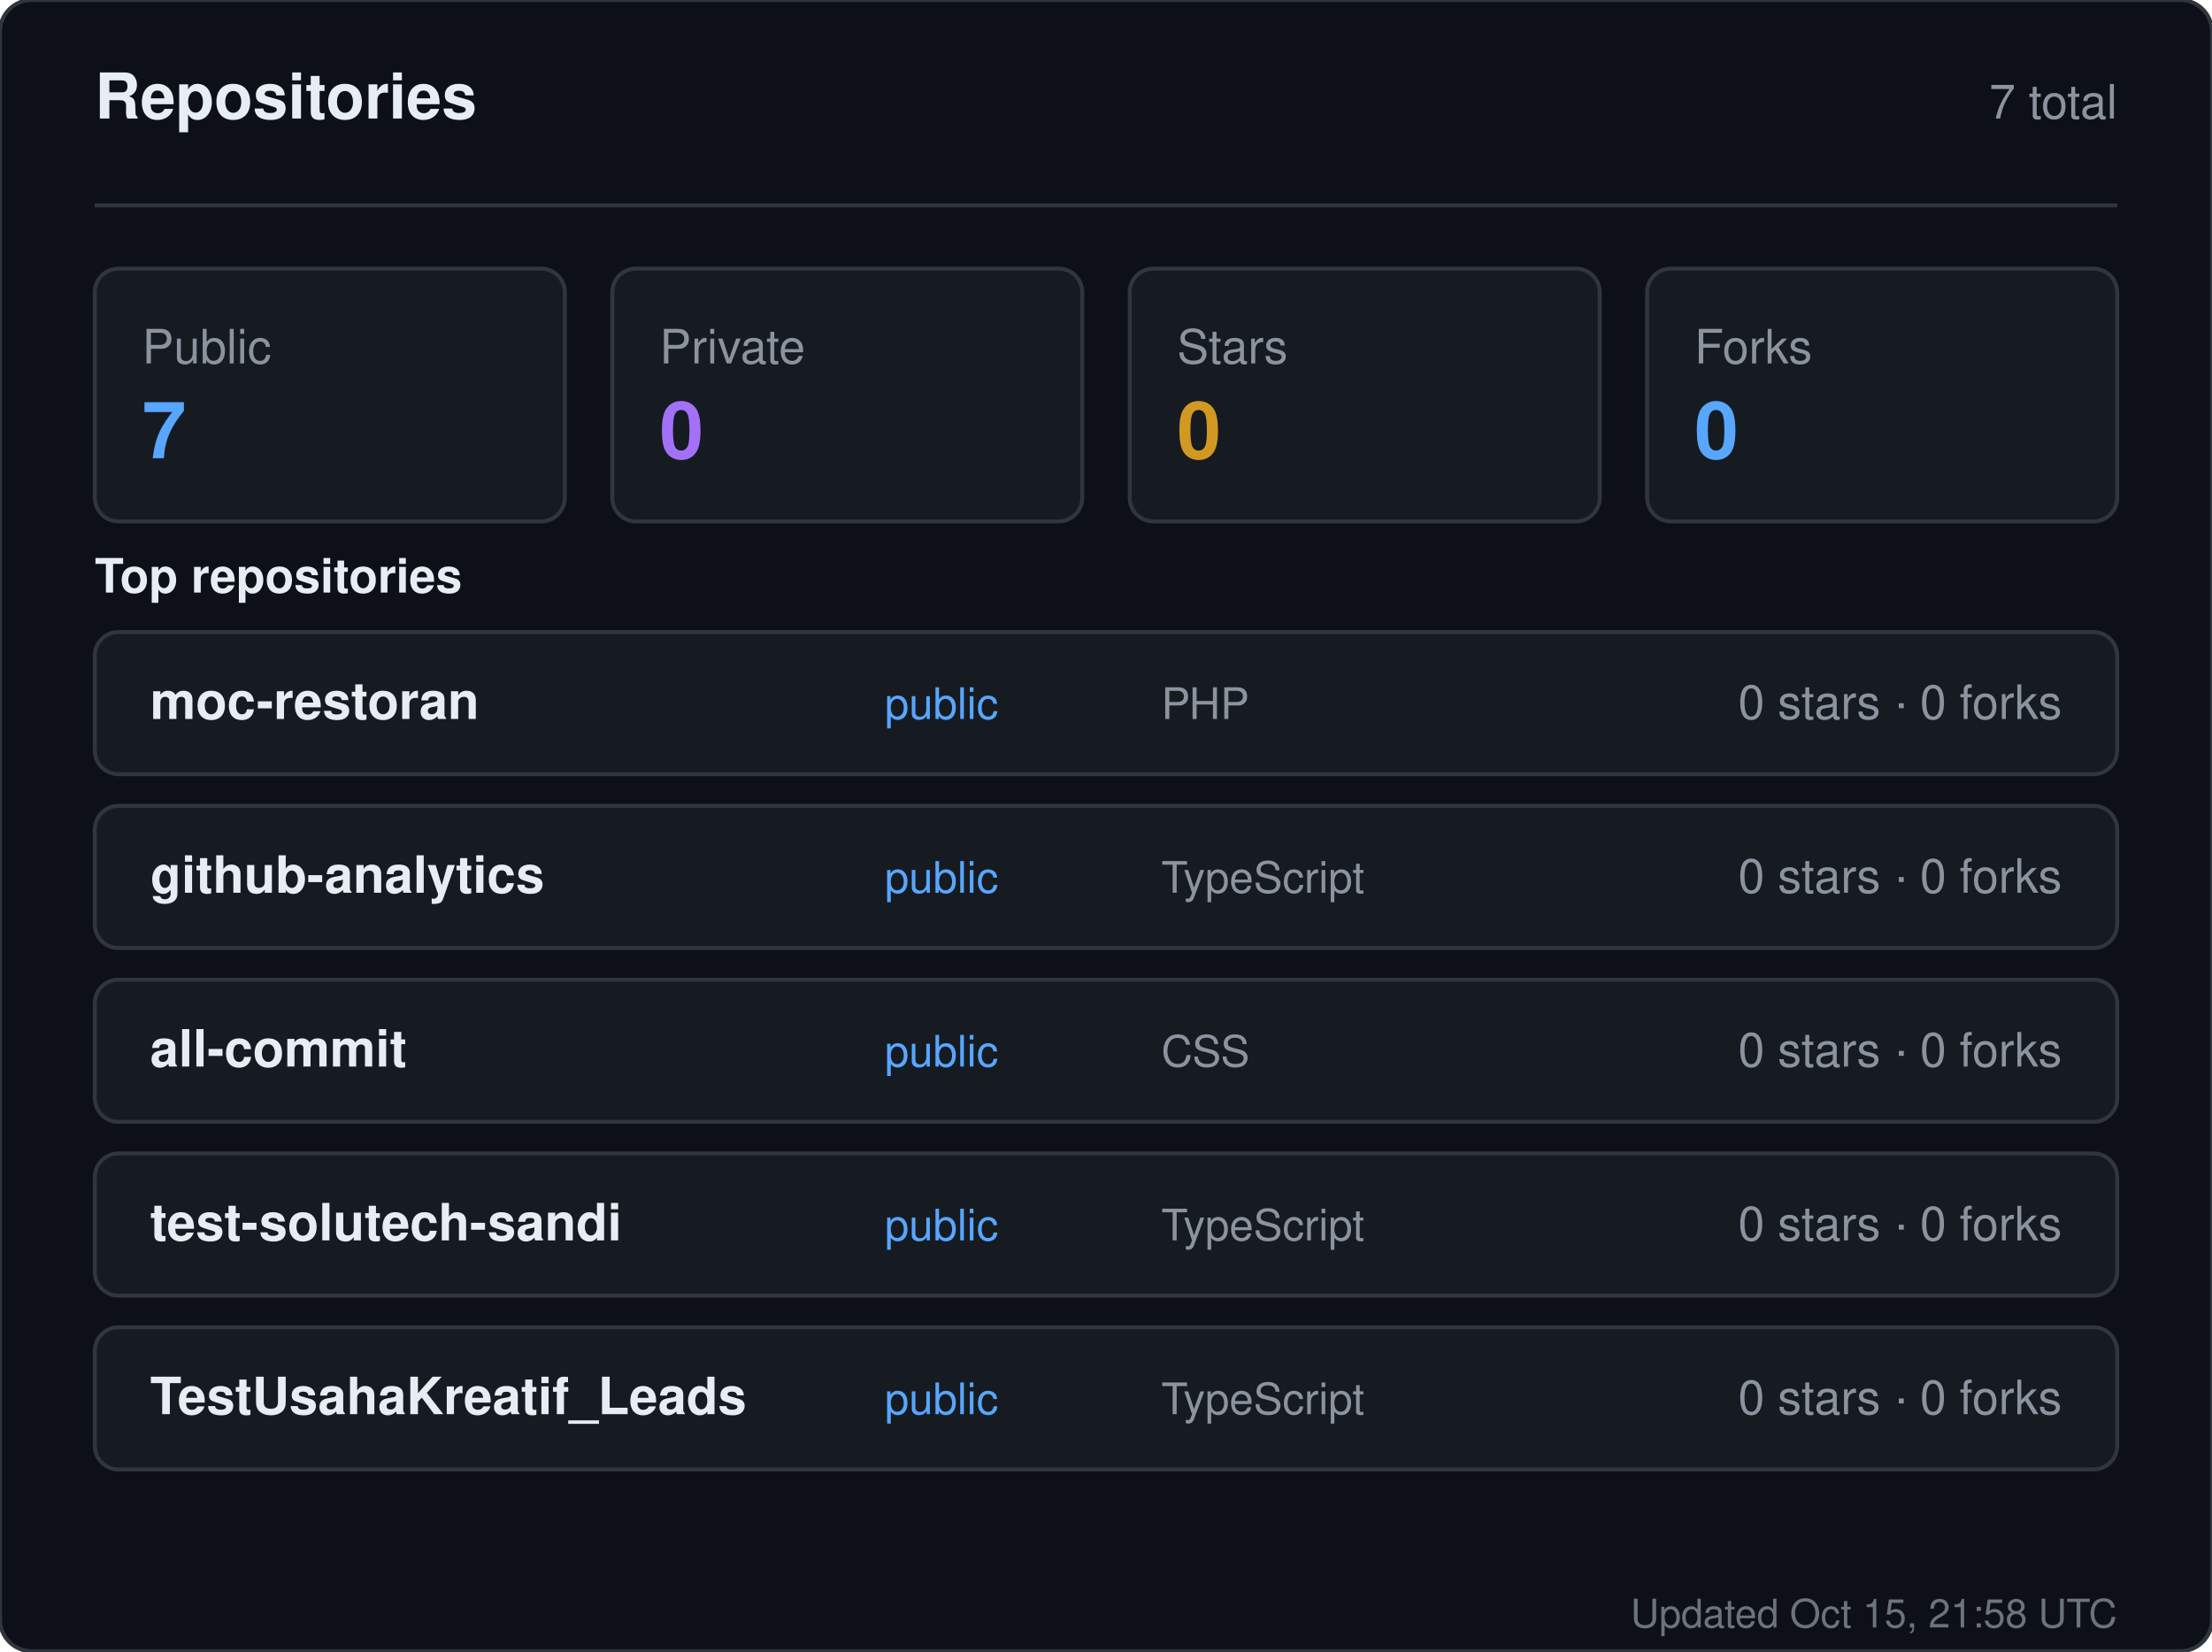
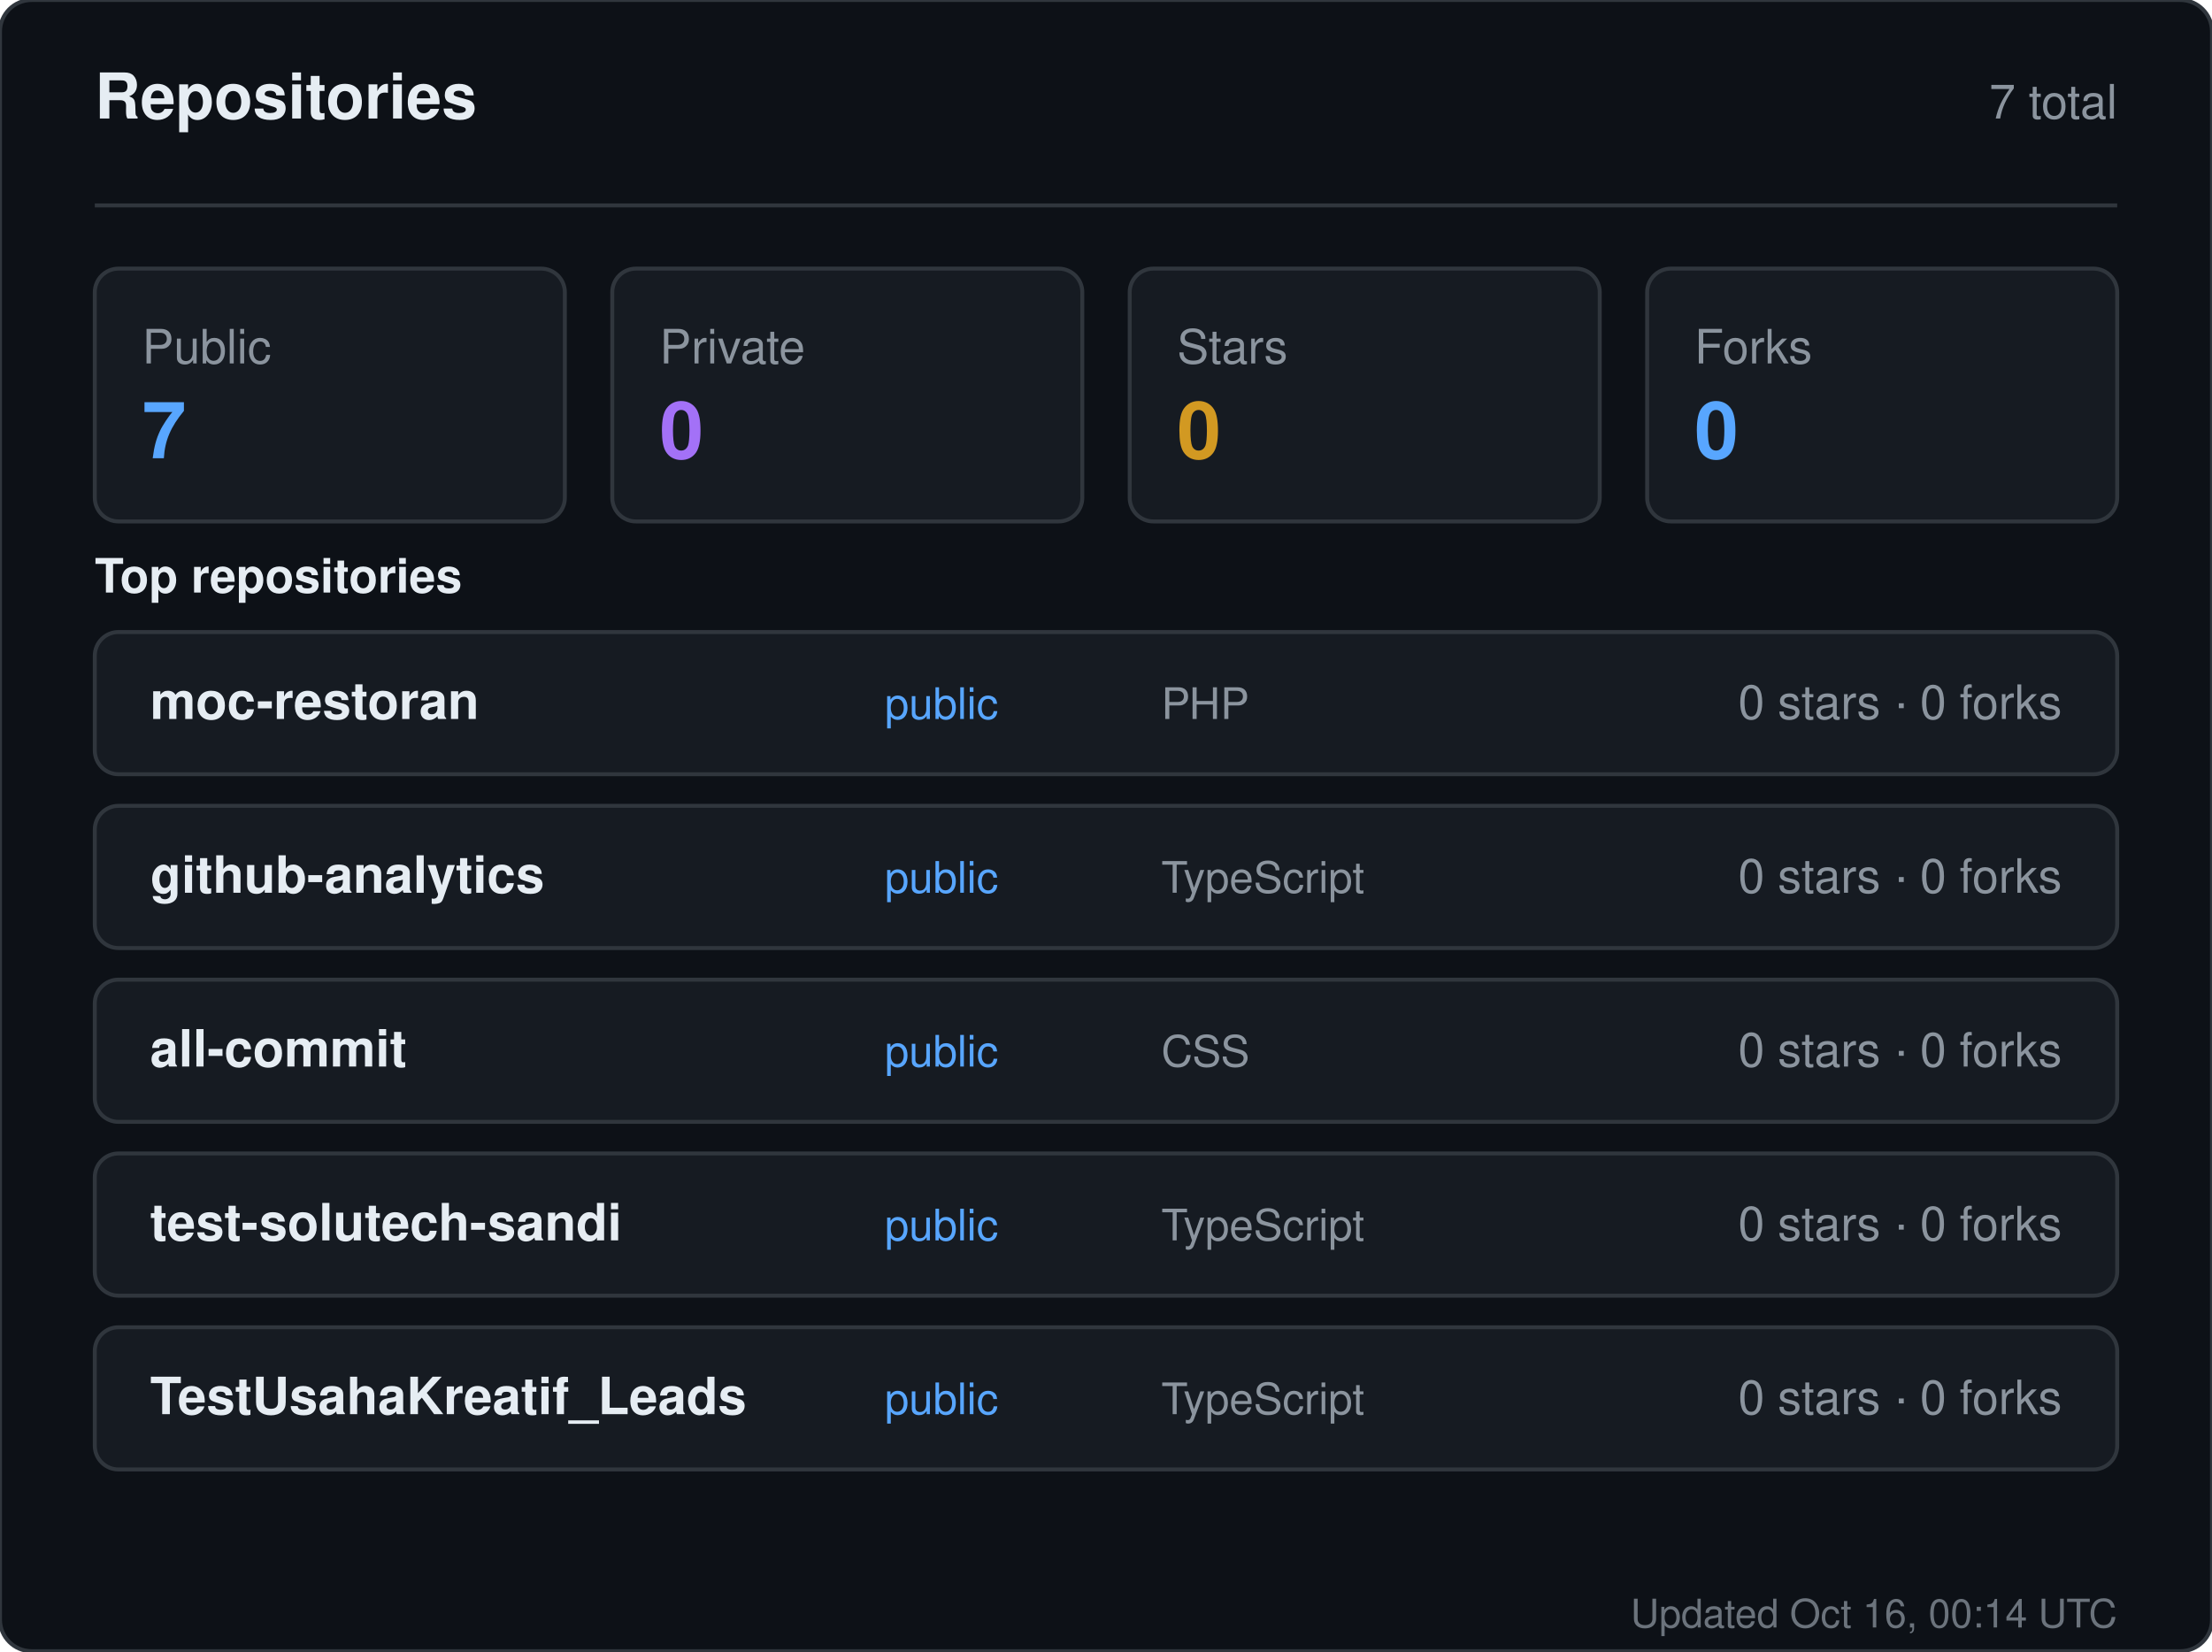
<svg xmlns="http://www.w3.org/2000/svg" width="560" height="418" viewBox="0 0 560 418" role="img" aria-label="Repositories for sandiirawan12">
  <rect width="560" height="418" rx="8" fill="#0d1117" stroke="#30363d" />
  <g font-family="-apple-system, BlinkMacSystemFont, Segoe UI, Helvetica, Arial, sans-serif">
    <text x="24" y="30" fill="#e6edf3" font-size="16" font-weight="700">Repositories</text>
    <text x="536" y="30" fill="#8b949e" font-size="12" text-anchor="end">7 total</text>
    <line x1="24" y1="52" x2="536" y2="52" stroke="#30363d" />
    <rect x="24" y="68" width="119" height="64" rx="6" fill="#161b22" stroke="#30363d" />
    <text x="36" y="92" fill="#8b949e" font-size="12">Public</text>
    <text x="36" y="116" fill="#58a6ff" font-size="20" font-weight="700">7</text>
    <rect x="155" y="68" width="119" height="64" rx="6" fill="#161b22" stroke="#30363d" />
    <text x="167" y="92" fill="#8b949e" font-size="12">Private</text>
    <text x="167" y="116" fill="#a371f7" font-size="20" font-weight="700">0</text>
    <rect x="286" y="68" width="119" height="64" rx="6" fill="#161b22" stroke="#30363d" />
    <text x="298" y="92" fill="#8b949e" font-size="12">Stars</text>
    <text x="298" y="116" fill="#d29922" font-size="20" font-weight="700">0</text>
    <rect x="417" y="68" width="119" height="64" rx="6" fill="#161b22" stroke="#30363d" />
    <text x="429" y="92" fill="#8b949e" font-size="12">Forks</text>
    <text x="429" y="116" fill="#58a6ff" font-size="20" font-weight="700">0</text>
    <text x="24" y="150" fill="#e6edf3" font-size="12" font-weight="600">Top repositories</text>
    <rect x="24" y="160" width="512" height="36" rx="6" fill="#161b22" stroke="#30363d" />
    <text x="38" y="182" fill="#e6edf3" font-size="13" font-weight="600">moc-restoran</text>
    <text x="224" y="182" fill="#58a6ff" font-size="11">public</text>
    <text x="294" y="182" fill="#8b949e" font-size="11">PHP</text>
    <text x="522" y="182" fill="#8b949e" font-size="12" text-anchor="end">0 stars · 0 forks</text>
    <rect x="24" y="204" width="512" height="36" rx="6" fill="#161b22" stroke="#30363d" />
    <text x="38" y="226" fill="#e6edf3" font-size="13" font-weight="600">github-analytics</text>
    <text x="224" y="226" fill="#58a6ff" font-size="11">public</text>
    <text x="294" y="226" fill="#8b949e" font-size="11">TypeScript</text>
    <text x="522" y="226" fill="#8b949e" font-size="12" text-anchor="end">0 stars · 0 forks</text>
    <rect x="24" y="248" width="512" height="36" rx="6" fill="#161b22" stroke="#30363d" />
    <text x="38" y="270" fill="#e6edf3" font-size="13" font-weight="600">all-commit</text>
    <text x="224" y="270" fill="#58a6ff" font-size="11">public</text>
    <text x="294" y="270" fill="#8b949e" font-size="11">CSS</text>
    <text x="522" y="270" fill="#8b949e" font-size="12" text-anchor="end">0 stars · 0 forks</text>
    <rect x="24" y="292" width="512" height="36" rx="6" fill="#161b22" stroke="#30363d" />
    <text x="38" y="314" fill="#e6edf3" font-size="13" font-weight="600">test-solutech-sandi</text>
    <text x="224" y="314" fill="#58a6ff" font-size="11">public</text>
    <text x="294" y="314" fill="#8b949e" font-size="11">TypeScript</text>
    <text x="522" y="314" fill="#8b949e" font-size="12" text-anchor="end">0 stars · 0 forks</text>
    <rect x="24" y="336" width="512" height="36" rx="6" fill="#161b22" stroke="#30363d" />
    <text x="38" y="358" fill="#e6edf3" font-size="13" font-weight="600">TestUsahaKreatif_Leads</text>
    <text x="224" y="358" fill="#58a6ff" font-size="11">public</text>
    <text x="294" y="358" fill="#8b949e" font-size="11">TypeScript</text>
    <text x="522" y="358" fill="#8b949e" font-size="12" text-anchor="end">0 stars · 0 forks</text>
-     <text x="536" y="412" fill="#8b949e" font-size="10" text-anchor="end" opacity="0.75">Updated Oct 15, 21:58 UTC</text>
+     <text x="536" y="412" fill="#8b949e" font-size="10" text-anchor="end" opacity="0.75">Updated Oct 16, 00:14 UTC</text>
  </g>
</svg>
